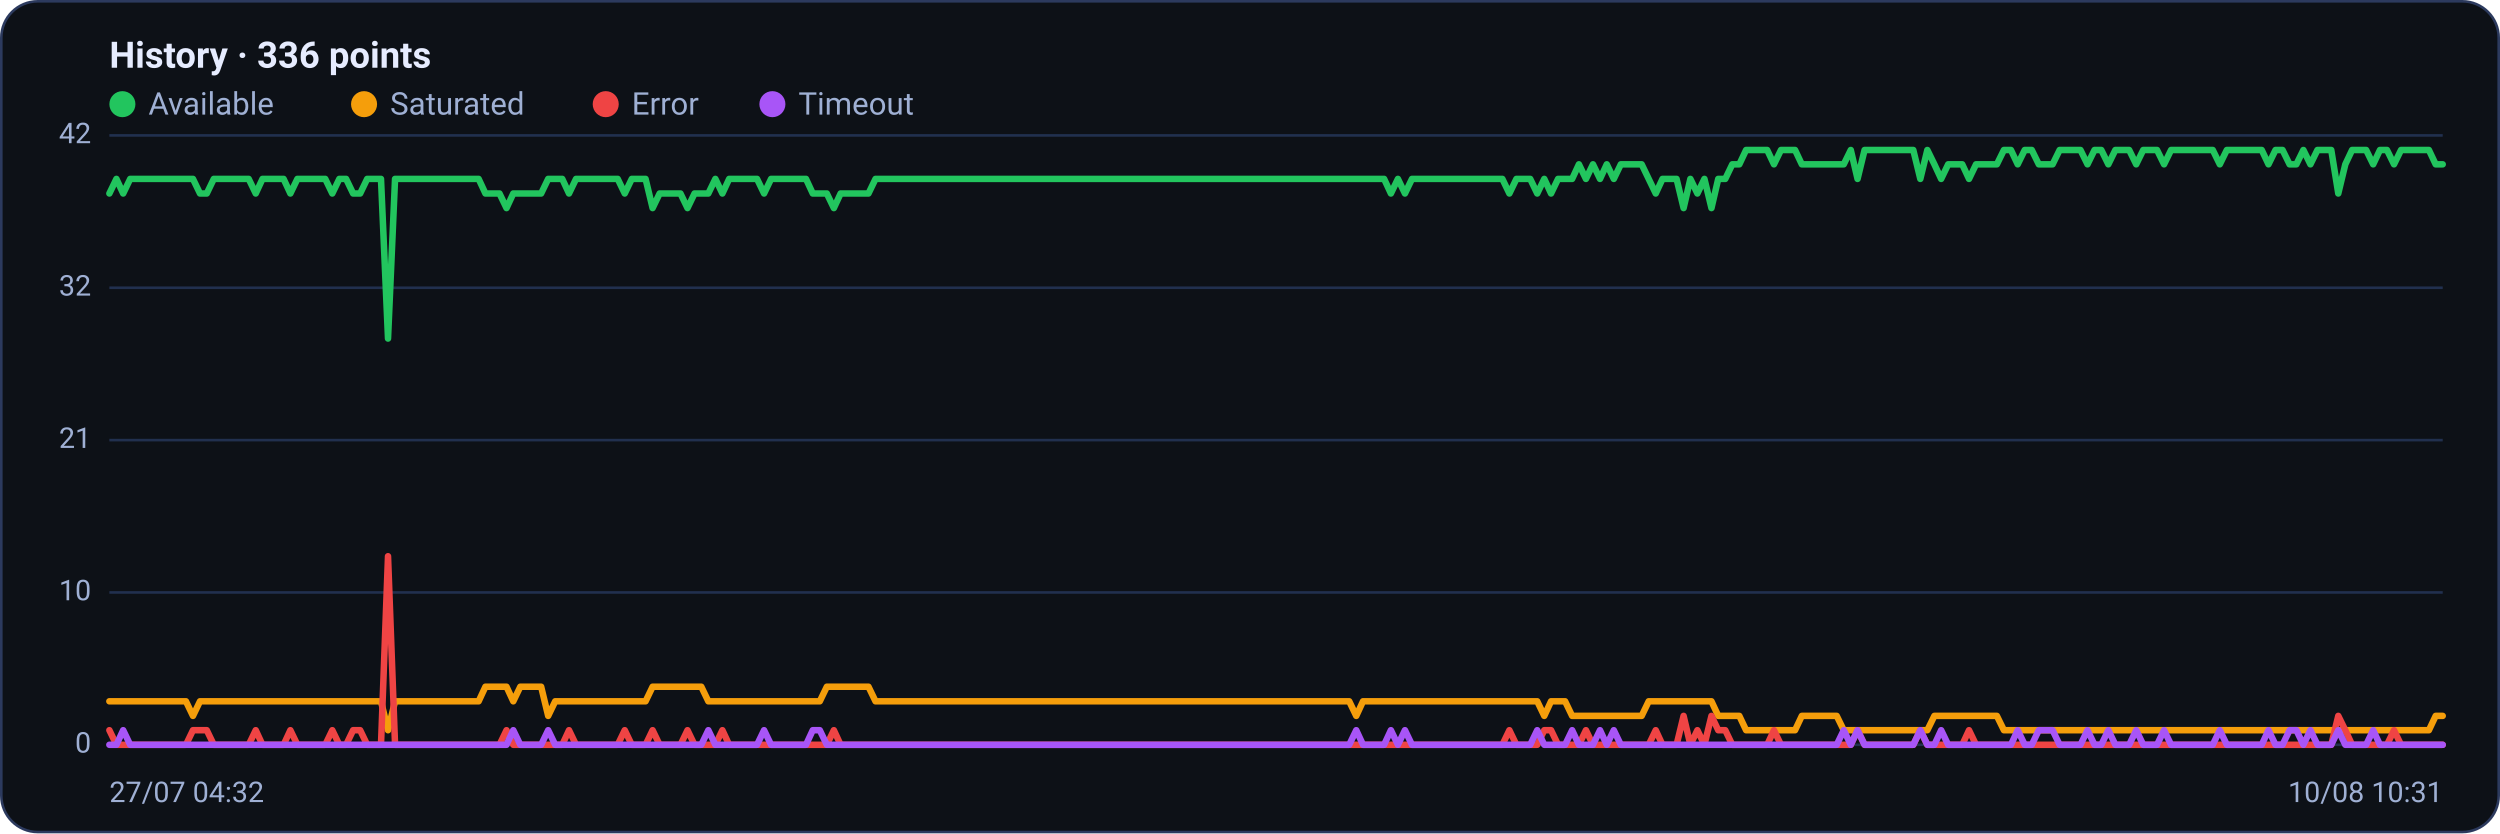
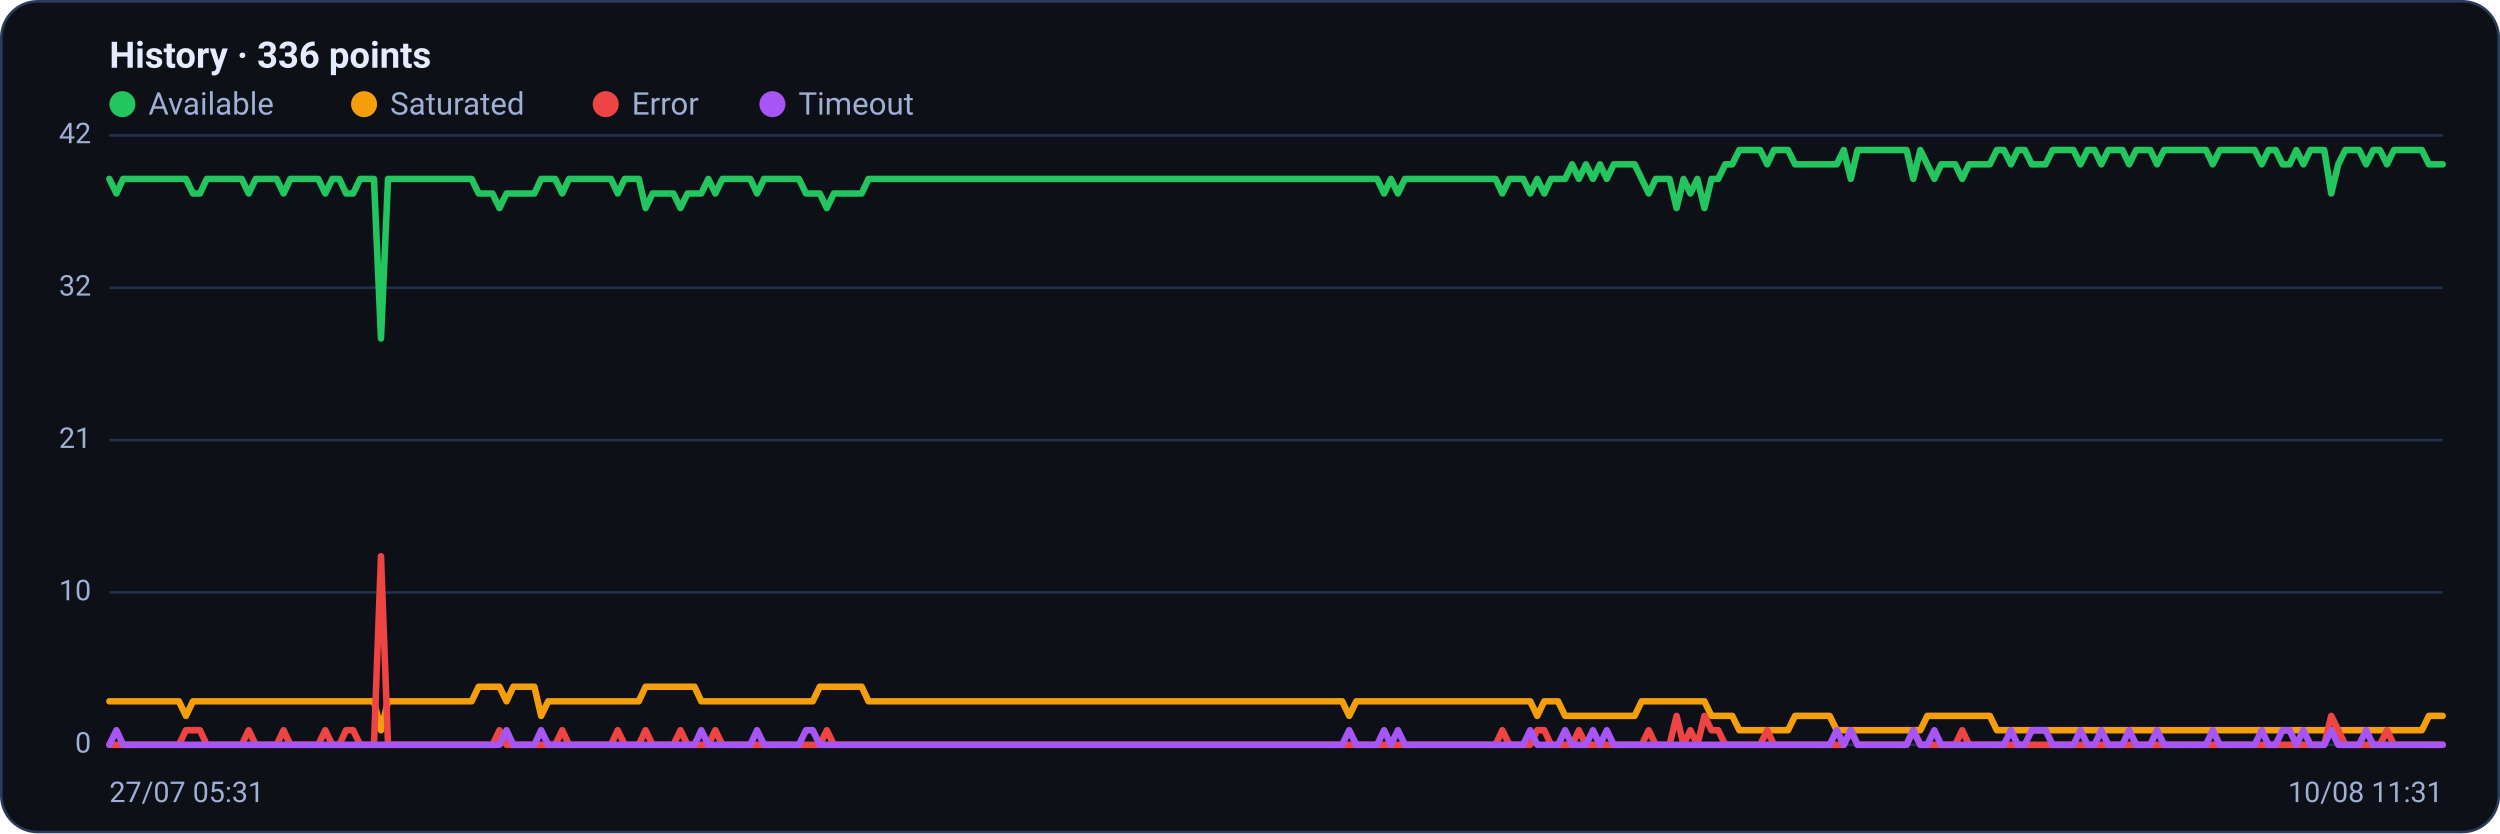
<svg xmlns="http://www.w3.org/2000/svg" viewBox="0 0 960 320" width="960" height="320" font-family="Segoe UI, system-ui, -apple-system, Roboto, Helvetica, Arial, sans-serif" role="img" aria-label="Availability history per region">
  <rect x="0.5" y="0.5" width="959" height="319" rx="14" fill="#0d1117" stroke="#2c3a5e" />
  <text x="42" y="26" font-size="14" font-weight="600" fill="#e6ecff">History · 336 points</text>
  <circle cx="47" cy="40" r="5" fill="#22c55e" />
  <text x="57" y="44" font-size="12" fill="#9fb0d4">Available</text>
  <circle cx="139.8" cy="40" r="5" fill="#f59e0b" />
  <text x="149.8" y="44" font-size="12" fill="#9fb0d4">Saturated</text>
  <circle cx="232.6" cy="40" r="5" fill="#ef4444" />
  <text x="242.6" y="44" font-size="12" fill="#9fb0d4">Error</text>
  <circle cx="296.6" cy="40" r="5" fill="#a855f7" />
  <text x="306.6" y="44" font-size="12" fill="#9fb0d4">Timeout</text>
  <line x1="42" y1="286.0" x2="938" y2="286.0" stroke="#21304f" stroke-width="1" />
  <text x="35" y="289.0" text-anchor="end" font-size="11" fill="#9fb0d4">0</text>
  <line x1="42" y1="227.5" x2="938" y2="227.5" stroke="#21304f" stroke-width="1" />
  <text x="35" y="230.5" text-anchor="end" font-size="11" fill="#9fb0d4">10</text>
  <line x1="42" y1="169.0" x2="938" y2="169.0" stroke="#21304f" stroke-width="1" />
  <text x="35" y="172.0" text-anchor="end" font-size="11" fill="#9fb0d4">21</text>
  <line x1="42" y1="110.5" x2="938" y2="110.5" stroke="#21304f" stroke-width="1" />
  <text x="35" y="113.5" text-anchor="end" font-size="11" fill="#9fb0d4">32</text>
  <line x1="42" y1="52.0" x2="938" y2="52.0" stroke="#21304f" stroke-width="1" />
  <text x="35" y="55.0" text-anchor="end" font-size="11" fill="#9fb0d4">42</text>
-   <polyline fill="none" stroke="#22c55e" stroke-width="2.5" stroke-linejoin="round" stroke-linecap="round" points="42.0,74.3 44.7,68.7 47.3,74.3 50.0,68.7 52.7,68.7 55.4,68.7 58.0,68.7 60.7,68.7 63.4,68.7 66.1,68.7 68.7,68.7 71.4,68.7 74.1,68.7 76.8,74.3 79.4,74.3 82.1,68.7 84.8,68.7 87.5,68.7 90.1,68.7 92.8,68.7 95.5,68.7 98.2,74.3 100.8,68.7 103.5,68.7 106.2,68.7 108.9,68.7 111.5,74.3 114.2,68.7 116.9,68.7 119.6,68.7 122.2,68.7 124.9,68.7 127.6,74.3 130.3,68.7 132.9,68.7 135.6,74.3 138.3,74.3 141.0,68.7 143.6,68.7 146.3,68.7 149.0,130.0 151.7,68.7 154.3,68.7 157.0,68.7 159.7,68.7 162.4,68.7 165.0,68.7 167.7,68.7 170.4,68.7 173.1,68.7 175.7,68.7 178.4,68.7 181.1,68.7 183.8,68.7 186.4,74.3 189.1,74.3 191.8,74.3 194.5,79.9 197.1,74.3 199.8,74.3 202.5,74.3 205.2,74.3 207.8,74.3 210.5,68.7 213.2,68.7 215.9,68.7 218.5,74.3 221.2,68.7 223.9,68.7 226.5,68.7 229.2,68.7 231.9,68.7 234.6,68.7 237.2,68.7 239.9,74.3 242.6,68.7 245.3,68.7 247.9,68.7 250.6,79.9 253.3,74.3 256.0,74.3 258.6,74.3 261.3,74.3 264.0,79.9 266.7,74.3 269.3,74.3 272.0,74.3 274.7,68.7 277.4,74.3 280.0,68.7 282.7,68.7 285.4,68.7 288.1,68.7 290.7,68.7 293.4,74.3 296.1,68.7 298.8,68.7 301.4,68.7 304.1,68.7 306.8,68.7 309.5,68.7 312.1,74.3 314.8,74.3 317.5,74.3 320.2,79.9 322.8,74.3 325.5,74.3 328.2,74.3 330.9,74.3 333.5,74.3 336.2,68.7 338.9,68.7 341.6,68.7 344.2,68.7 346.9,68.7 349.6,68.7 352.3,68.7 354.9,68.7 357.6,68.7 360.3,68.7 363.0,68.7 365.6,68.7 368.3,68.7 371.0,68.7 373.7,68.7 376.3,68.7 379.0,68.7 381.7,68.7 384.4,68.7 387.0,68.7 389.7,68.7 392.4,68.7 395.1,68.7 397.7,68.7 400.4,68.7 403.1,68.7 405.7,68.7 408.4,68.7 411.1,68.7 413.8,68.7 416.4,68.7 419.1,68.7 421.8,68.7 424.5,68.7 427.1,68.7 429.8,68.7 432.5,68.7 435.2,68.7 437.8,68.7 440.5,68.7 443.2,68.7 445.9,68.7 448.5,68.7 451.2,68.7 453.9,68.7 456.6,68.7 459.2,68.7 461.9,68.7 464.6,68.7 467.3,68.7 469.9,68.7 472.6,68.7 475.3,68.7 478.0,68.7 480.6,68.7 483.3,68.7 486.0,68.7 488.7,68.7 491.3,68.7 494.0,68.7 496.7,68.7 499.4,68.7 502.0,68.7 504.7,68.7 507.4,68.7 510.1,68.7 512.7,68.7 515.4,68.7 518.1,68.7 520.8,68.7 523.4,68.7 526.1,68.7 528.8,68.7 531.5,68.7 534.1,74.3 536.8,68.7 539.5,74.3 542.2,68.7 544.8,68.7 547.5,68.7 550.2,68.7 552.9,68.7 555.5,68.7 558.2,68.7 560.9,68.7 563.6,68.7 566.2,68.7 568.9,68.7 571.6,68.7 574.3,68.7 576.9,68.7 579.6,74.3 582.3,68.7 584.9,68.7 587.6,68.7 590.3,74.3 593.0,68.7 595.6,74.3 598.3,68.7 601.0,68.7 603.7,68.7 606.3,63.1 609.0,68.7 611.7,63.1 614.4,68.7 617.0,63.1 619.7,68.7 622.4,63.1 625.1,63.1 627.7,63.1 630.4,63.1 633.1,68.7 635.8,74.3 638.4,68.7 641.1,68.7 643.8,68.7 646.5,79.9 649.1,68.7 651.8,74.3 654.5,68.7 657.2,79.9 659.8,68.7 662.5,68.7 665.2,63.1 667.9,63.1 670.5,57.6 673.2,57.6 675.9,57.6 678.6,57.6 681.2,63.1 683.9,57.6 686.6,57.6 689.3,57.6 691.9,63.1 694.6,63.1 697.3,63.1 700.0,63.1 702.6,63.1 705.3,63.1 708.0,63.1 710.7,57.6 713.3,68.7 716.0,57.6 718.7,57.6 721.4,57.6 724.0,57.6 726.7,57.6 729.4,57.6 732.1,57.6 734.7,57.6 737.4,68.7 740.1,57.6 742.8,63.1 745.4,68.7 748.1,63.1 750.8,63.1 753.5,63.1 756.1,68.7 758.8,63.1 761.5,63.1 764.1,63.1 766.8,63.1 769.5,57.6 772.2,57.6 774.8,63.1 777.5,57.6 780.2,57.6 782.9,63.1 785.5,63.1 788.2,63.1 790.9,57.6 793.6,57.6 796.2,57.6 798.9,57.6 801.6,63.1 804.3,57.6 806.9,57.6 809.6,63.1 812.3,57.6 815.0,57.6 817.6,57.6 820.3,63.1 823.0,57.6 825.7,57.6 828.3,57.6 831.0,63.1 833.7,57.6 836.4,57.6 839.0,57.6 841.7,57.6 844.4,57.6 847.1,57.6 849.7,57.6 852.4,63.1 855.1,57.6 857.8,57.6 860.4,57.6 863.1,57.6 865.8,57.6 868.5,57.6 871.1,63.1 873.8,57.6 876.5,57.6 879.2,63.1 881.8,63.1 884.5,57.6 887.2,63.1 889.9,57.6 892.5,57.6 895.2,57.6 897.9,74.3 900.6,63.1 903.2,57.6 905.9,57.6 908.6,57.6 911.3,63.1 913.9,57.6 916.6,57.6 919.3,63.1 922.0,57.6 924.6,57.6 927.3,57.6 930.0,57.6 932.7,57.6 935.3,63.1 938.0,63.1" />
-   <polyline fill="none" stroke="#f59e0b" stroke-width="2.5" stroke-linejoin="round" stroke-linecap="round" points="42.0,269.3 44.7,269.3 47.3,269.3 50.0,269.3 52.7,269.3 55.4,269.3 58.0,269.3 60.7,269.3 63.4,269.3 66.1,269.3 68.7,269.3 71.4,269.3 74.1,274.9 76.8,269.3 79.4,269.3 82.1,269.3 84.8,269.3 87.5,269.3 90.1,269.3 92.8,269.3 95.5,269.3 98.2,269.3 100.8,269.3 103.5,269.3 106.2,269.3 108.9,269.3 111.5,269.3 114.2,269.3 116.9,269.3 119.6,269.3 122.2,269.3 124.9,269.3 127.6,269.3 130.3,269.3 132.9,269.3 135.6,269.3 138.3,269.3 141.0,269.3 143.6,269.3 146.3,269.3 149.0,280.4 151.7,269.3 154.3,269.3 157.0,269.3 159.7,269.3 162.4,269.3 165.0,269.3 167.7,269.3 170.4,269.3 173.1,269.3 175.7,269.3 178.4,269.3 181.1,269.3 183.8,269.3 186.4,263.7 189.1,263.7 191.8,263.7 194.5,263.7 197.1,269.3 199.8,263.7 202.5,263.7 205.2,263.7 207.8,263.7 210.5,274.9 213.2,269.3 215.9,269.3 218.5,269.3 221.2,269.3 223.9,269.3 226.5,269.3 229.2,269.3 231.9,269.3 234.6,269.3 237.2,269.3 239.9,269.3 242.6,269.3 245.3,269.3 247.9,269.3 250.6,263.7 253.3,263.7 256.0,263.7 258.6,263.7 261.3,263.7 264.0,263.7 266.7,263.7 269.3,263.7 272.0,269.3 274.7,269.3 277.4,269.3 280.0,269.3 282.7,269.3 285.4,269.3 288.1,269.3 290.7,269.3 293.4,269.3 296.1,269.3 298.8,269.3 301.4,269.3 304.1,269.3 306.8,269.3 309.5,269.3 312.1,269.3 314.8,269.3 317.5,263.7 320.2,263.7 322.8,263.7 325.5,263.7 328.2,263.7 330.9,263.7 333.5,263.7 336.2,269.3 338.9,269.3 341.6,269.3 344.2,269.3 346.9,269.3 349.6,269.3 352.3,269.3 354.9,269.3 357.6,269.3 360.3,269.3 363.0,269.3 365.6,269.3 368.3,269.3 371.0,269.3 373.7,269.3 376.3,269.3 379.0,269.3 381.7,269.3 384.4,269.3 387.0,269.3 389.7,269.3 392.4,269.3 395.1,269.3 397.7,269.3 400.4,269.3 403.1,269.3 405.7,269.3 408.4,269.3 411.1,269.3 413.8,269.3 416.4,269.3 419.1,269.3 421.8,269.3 424.5,269.3 427.1,269.3 429.8,269.3 432.5,269.3 435.2,269.3 437.8,269.3 440.5,269.3 443.2,269.3 445.9,269.3 448.5,269.3 451.2,269.3 453.9,269.3 456.6,269.3 459.2,269.3 461.9,269.3 464.6,269.3 467.3,269.3 469.9,269.3 472.6,269.3 475.3,269.3 478.0,269.3 480.6,269.3 483.3,269.3 486.0,269.3 488.7,269.3 491.3,269.3 494.0,269.3 496.7,269.3 499.4,269.3 502.0,269.3 504.7,269.3 507.4,269.3 510.1,269.3 512.7,269.3 515.4,269.3 518.1,269.3 520.8,274.9 523.4,269.3 526.1,269.3 528.8,269.3 531.5,269.3 534.1,269.3 536.8,269.3 539.5,269.3 542.2,269.3 544.8,269.3 547.5,269.3 550.2,269.3 552.9,269.3 555.5,269.3 558.2,269.3 560.9,269.3 563.6,269.3 566.2,269.3 568.9,269.3 571.6,269.3 574.3,269.3 576.9,269.3 579.6,269.3 582.3,269.3 584.9,269.3 587.6,269.3 590.3,269.3 593.0,274.9 595.6,269.3 598.3,269.3 601.0,269.3 603.7,274.9 606.3,274.9 609.0,274.9 611.7,274.9 614.4,274.9 617.0,274.9 619.7,274.9 622.4,274.9 625.1,274.9 627.7,274.9 630.4,274.9 633.1,269.3 635.8,269.3 638.4,269.3 641.1,269.3 643.8,269.3 646.5,269.3 649.1,269.3 651.8,269.3 654.5,269.3 657.2,269.3 659.8,274.9 662.5,274.9 665.2,274.9 667.9,274.9 670.5,280.4 673.2,280.4 675.9,280.4 678.6,280.4 681.2,280.4 683.9,280.4 686.6,280.4 689.3,280.4 691.9,274.9 694.6,274.9 697.3,274.9 700.0,274.9 702.6,274.9 705.3,274.9 708.0,280.4 710.7,280.4 713.3,280.4 716.0,280.4 718.7,280.4 721.4,280.4 724.0,280.4 726.7,280.4 729.4,280.4 732.1,280.4 734.7,280.4 737.4,280.4 740.1,280.4 742.8,274.9 745.4,274.9 748.1,274.9 750.8,274.9 753.5,274.9 756.1,274.9 758.8,274.9 761.5,274.9 764.1,274.9 766.8,274.9 769.5,280.4 772.2,280.4 774.8,280.4 777.5,280.4 780.2,280.4 782.9,280.4 785.5,280.4 788.2,280.4 790.9,280.4 793.6,280.4 796.2,280.4 798.9,280.4 801.6,280.4 804.3,280.4 806.9,280.4 809.6,280.4 812.3,280.4 815.0,280.4 817.6,280.4 820.3,280.4 823.0,280.4 825.7,280.4 828.3,280.4 831.0,280.4 833.7,280.4 836.4,280.4 839.0,280.4 841.7,280.4 844.4,280.4 847.1,280.4 849.7,280.4 852.4,280.4 855.1,280.4 857.8,280.4 860.4,280.4 863.1,280.4 865.8,280.4 868.5,280.4 871.1,280.4 873.8,280.4 876.5,280.4 879.2,280.4 881.8,280.4 884.5,280.4 887.2,280.4 889.9,280.4 892.5,280.4 895.2,280.4 897.9,280.4 900.6,280.4 903.2,280.4 905.9,280.4 908.6,280.4 911.3,280.4 913.9,280.4 916.6,280.4 919.3,280.4 922.0,280.4 924.6,280.4 927.3,280.4 930.0,280.4 932.7,280.4 935.3,274.9 938.0,274.9" />
-   <polyline fill="none" stroke="#ef4444" stroke-width="2.5" stroke-linejoin="round" stroke-linecap="round" points="42.0,280.4 44.7,286.0 47.3,286.0 50.0,286.0 52.7,286.0 55.4,286.0 58.0,286.0 60.7,286.0 63.4,286.0 66.1,286.0 68.7,286.0 71.4,286.0 74.1,280.4 76.8,280.4 79.4,280.4 82.1,286.0 84.8,286.0 87.5,286.0 90.1,286.0 92.8,286.0 95.5,286.0 98.2,280.4 100.8,286.0 103.5,286.0 106.2,286.0 108.9,286.0 111.5,280.4 114.2,286.0 116.9,286.0 119.6,286.0 122.2,286.0 124.9,286.0 127.6,280.4 130.3,286.0 132.9,286.0 135.6,280.4 138.3,280.4 141.0,286.0 143.6,286.0 146.3,286.0 149.0,213.6 151.7,286.0 154.3,286.0 157.0,286.0 159.7,286.0 162.4,286.0 165.0,286.0 167.7,286.0 170.4,286.0 173.1,286.0 175.7,286.0 178.4,286.0 181.1,286.0 183.8,286.0 186.4,286.0 189.1,286.0 191.8,286.0 194.5,280.4 197.1,286.0 199.8,286.0 202.5,286.0 205.2,286.0 207.8,286.0 210.5,286.0 213.2,286.0 215.9,286.0 218.5,280.4 221.2,286.0 223.9,286.0 226.5,286.0 229.2,286.0 231.9,286.0 234.6,286.0 237.2,286.0 239.9,280.4 242.6,286.0 245.3,286.0 247.9,286.0 250.6,280.4 253.3,286.0 256.0,286.0 258.6,286.0 261.3,286.0 264.0,280.4 266.7,286.0 269.3,286.0 272.0,286.0 274.7,286.0 277.4,280.4 280.0,286.0 282.7,286.0 285.4,286.0 288.1,286.0 290.7,286.0 293.4,286.0 296.1,286.0 298.8,286.0 301.4,286.0 304.1,286.0 306.8,286.0 309.5,286.0 312.1,286.0 314.8,286.0 317.5,286.0 320.2,280.4 322.8,286.0 325.5,286.0 328.2,286.0 330.9,286.0 333.5,286.0 336.2,286.0 338.9,286.0 341.6,286.0 344.2,286.0 346.9,286.0 349.6,286.0 352.3,286.0 354.9,286.0 357.6,286.0 360.3,286.0 363.0,286.0 365.6,286.0 368.3,286.0 371.0,286.0 373.7,286.0 376.3,286.0 379.0,286.0 381.7,286.0 384.4,286.0 387.0,286.0 389.7,286.0 392.4,286.0 395.1,286.0 397.7,286.0 400.4,286.0 403.1,286.0 405.7,286.0 408.4,286.0 411.1,286.0 413.8,286.0 416.4,286.0 419.1,286.0 421.8,286.0 424.5,286.0 427.1,286.0 429.8,286.0 432.5,286.0 435.2,286.0 437.8,286.0 440.5,286.0 443.2,286.0 445.9,286.0 448.5,286.0 451.2,286.0 453.9,286.0 456.6,286.0 459.2,286.0 461.9,286.0 464.6,286.0 467.3,286.0 469.9,286.0 472.6,286.0 475.3,286.0 478.0,286.0 480.6,286.0 483.3,286.0 486.0,286.0 488.7,286.0 491.3,286.0 494.0,286.0 496.7,286.0 499.4,286.0 502.0,286.0 504.7,286.0 507.4,286.0 510.1,286.0 512.7,286.0 515.4,286.0 518.1,286.0 520.8,286.0 523.4,286.0 526.1,286.0 528.8,286.0 531.5,286.0 534.1,286.0 536.8,286.0 539.5,286.0 542.2,286.0 544.8,286.0 547.5,286.0 550.2,286.0 552.9,286.0 555.5,286.0 558.2,286.0 560.9,286.0 563.6,286.0 566.2,286.0 568.9,286.0 571.6,286.0 574.3,286.0 576.9,286.0 579.6,280.4 582.3,286.0 584.9,286.0 587.6,286.0 590.3,286.0 593.0,280.4 595.6,280.4 598.3,286.0 601.0,286.0 603.7,286.0 606.3,286.0 609.0,280.4 611.7,286.0 614.4,286.0 617.0,286.0 619.7,286.0 622.4,286.0 625.1,286.0 627.7,286.0 630.4,286.0 633.1,286.0 635.8,280.4 638.4,286.0 641.1,286.0 643.8,286.0 646.5,274.9 649.1,286.0 651.8,280.4 654.5,286.0 657.2,274.9 659.8,280.4 662.5,280.4 665.2,286.0 667.9,286.0 670.5,286.0 673.2,286.0 675.9,286.0 678.6,286.0 681.2,280.4 683.9,286.0 686.6,286.0 689.3,286.0 691.9,286.0 694.6,286.0 697.3,286.0 700.0,286.0 702.6,286.0 705.3,286.0 708.0,286.0 710.7,286.0 713.3,280.4 716.0,286.0 718.7,286.0 721.4,286.0 724.0,286.0 726.7,286.0 729.4,286.0 732.1,286.0 734.7,286.0 737.4,280.4 740.1,286.0 742.8,286.0 745.4,286.0 748.1,286.0 750.8,286.0 753.5,286.0 756.1,280.4 758.8,286.0 761.5,286.0 764.1,286.0 766.8,286.0 769.5,286.0 772.2,286.0 774.8,286.0 777.5,286.0 780.2,286.0 782.9,286.0 785.5,286.0 788.2,286.0 790.9,286.0 793.6,286.0 796.2,286.0 798.9,286.0 801.6,286.0 804.3,286.0 806.9,286.0 809.6,286.0 812.3,286.0 815.0,286.0 817.6,286.0 820.3,286.0 823.0,286.0 825.7,286.0 828.3,286.0 831.0,286.0 833.7,286.0 836.4,286.0 839.0,286.0 841.7,286.0 844.4,286.0 847.1,286.0 849.7,286.0 852.4,286.0 855.1,286.0 857.8,286.0 860.4,286.0 863.1,286.0 865.8,286.0 868.5,286.0 871.1,286.0 873.8,286.0 876.5,286.0 879.2,286.0 881.8,286.0 884.5,286.0 887.2,286.0 889.9,286.0 892.5,286.0 895.2,286.0 897.9,274.9 900.6,280.4 903.2,286.0 905.9,286.0 908.6,286.0 911.3,286.0 913.9,286.0 916.6,286.0 919.3,280.4 922.0,286.0 924.6,286.0 927.3,286.0 930.0,286.0 932.7,286.0 935.3,286.0 938.0,286.0" />
-   <polyline fill="none" stroke="#a855f7" stroke-width="2.5" stroke-linejoin="round" stroke-linecap="round" points="42.0,286.0 44.7,286.0 47.3,280.4 50.0,286.0 52.7,286.0 55.4,286.0 58.0,286.0 60.7,286.0 63.4,286.0 66.1,286.0 68.7,286.0 71.4,286.0 74.1,286.0 76.8,286.0 79.4,286.0 82.1,286.0 84.8,286.0 87.5,286.0 90.1,286.0 92.8,286.0 95.5,286.0 98.2,286.0 100.8,286.0 103.5,286.0 106.2,286.0 108.9,286.0 111.5,286.0 114.2,286.0 116.9,286.0 119.6,286.0 122.2,286.0 124.9,286.0 127.6,286.0 130.3,286.0 132.9,286.0 135.6,286.0 138.3,286.0 141.0,286.0 143.6,286.0 146.3,286.0 149.0,286.0 151.7,286.0 154.3,286.0 157.0,286.0 159.7,286.0 162.4,286.0 165.0,286.0 167.7,286.0 170.4,286.0 173.1,286.0 175.7,286.0 178.4,286.0 181.1,286.0 183.8,286.0 186.4,286.0 189.1,286.0 191.8,286.0 194.5,286.0 197.1,280.4 199.8,286.0 202.5,286.0 205.2,286.0 207.8,286.0 210.5,280.4 213.2,286.0 215.9,286.0 218.5,286.0 221.2,286.0 223.9,286.0 226.5,286.0 229.2,286.0 231.9,286.0 234.6,286.0 237.2,286.0 239.9,286.0 242.6,286.0 245.3,286.0 247.9,286.0 250.6,286.0 253.3,286.0 256.0,286.0 258.6,286.0 261.3,286.0 264.0,286.0 266.7,286.0 269.3,286.0 272.0,280.4 274.7,286.0 277.4,286.0 280.0,286.0 282.7,286.0 285.4,286.0 288.1,286.0 290.7,286.0 293.4,280.4 296.1,286.0 298.8,286.0 301.4,286.0 304.1,286.0 306.8,286.0 309.5,286.0 312.1,280.4 314.8,280.4 317.5,286.0 320.2,286.0 322.8,286.0 325.5,286.0 328.2,286.0 330.9,286.0 333.5,286.0 336.2,286.0 338.9,286.0 341.6,286.0 344.2,286.0 346.9,286.0 349.6,286.0 352.3,286.0 354.9,286.0 357.6,286.0 360.3,286.0 363.0,286.0 365.6,286.0 368.3,286.0 371.0,286.0 373.7,286.0 376.3,286.0 379.0,286.0 381.7,286.0 384.4,286.0 387.0,286.0 389.7,286.0 392.4,286.0 395.1,286.0 397.7,286.0 400.4,286.0 403.1,286.0 405.7,286.0 408.4,286.0 411.1,286.0 413.8,286.0 416.4,286.0 419.1,286.0 421.8,286.0 424.5,286.0 427.1,286.0 429.8,286.0 432.5,286.0 435.2,286.0 437.8,286.0 440.5,286.0 443.2,286.0 445.9,286.0 448.5,286.0 451.2,286.0 453.9,286.0 456.6,286.0 459.2,286.0 461.9,286.0 464.6,286.0 467.3,286.0 469.9,286.0 472.6,286.0 475.3,286.0 478.0,286.0 480.6,286.0 483.3,286.0 486.0,286.0 488.7,286.0 491.3,286.0 494.0,286.0 496.7,286.0 499.4,286.0 502.0,286.0 504.7,286.0 507.4,286.0 510.1,286.0 512.7,286.0 515.4,286.0 518.1,286.0 520.8,280.4 523.4,286.0 526.1,286.0 528.8,286.0 531.5,286.0 534.1,280.4 536.8,286.0 539.5,280.4 542.2,286.0 544.8,286.0 547.5,286.0 550.2,286.0 552.9,286.0 555.5,286.0 558.2,286.0 560.9,286.0 563.6,286.0 566.2,286.0 568.9,286.0 571.6,286.0 574.3,286.0 576.9,286.0 579.6,286.0 582.3,286.0 584.9,286.0 587.6,286.0 590.3,280.4 593.0,286.0 595.6,286.0 598.3,286.0 601.0,286.0 603.7,280.4 606.3,286.0 609.0,286.0 611.7,286.0 614.4,280.4 617.0,286.0 619.7,280.4 622.4,286.0 625.1,286.0 627.7,286.0 630.4,286.0 633.1,286.0 635.8,286.0 638.4,286.0 641.1,286.0 643.8,286.0 646.5,286.0 649.1,286.0 651.8,286.0 654.5,286.0 657.2,286.0 659.8,286.0 662.5,286.0 665.2,286.0 667.9,286.0 670.5,286.0 673.2,286.0 675.9,286.0 678.6,286.0 681.2,286.0 683.9,286.0 686.6,286.0 689.3,286.0 691.9,286.0 694.6,286.0 697.3,286.0 700.0,286.0 702.6,286.0 705.3,286.0 708.0,280.4 710.7,286.0 713.3,280.4 716.0,286.0 718.7,286.0 721.4,286.0 724.0,286.0 726.7,286.0 729.4,286.0 732.1,286.0 734.7,286.0 737.4,280.4 740.1,286.0 742.8,286.0 745.4,280.4 748.1,286.0 750.8,286.0 753.5,286.0 756.1,286.0 758.8,286.0 761.5,286.0 764.1,286.0 766.8,286.0 769.5,286.0 772.2,286.0 774.8,280.4 777.5,286.0 780.2,286.0 782.9,280.4 785.5,280.4 788.2,280.4 790.9,286.0 793.6,286.0 796.2,286.0 798.9,286.0 801.6,280.4 804.3,286.0 806.9,286.0 809.6,280.4 812.3,286.0 815.0,286.0 817.6,286.0 820.3,280.4 823.0,286.0 825.7,286.0 828.3,286.0 831.0,280.4 833.7,286.0 836.4,286.0 839.0,286.0 841.7,286.0 844.4,286.0 847.1,286.0 849.7,286.0 852.4,280.4 855.1,286.0 857.8,286.0 860.4,286.0 863.1,286.0 865.8,286.0 868.5,286.0 871.1,280.4 873.8,286.0 876.5,286.0 879.2,280.4 881.8,280.4 884.5,286.0 887.2,280.4 889.9,286.0 892.5,286.0 895.2,286.0 897.9,280.4 900.6,286.0 903.2,286.0 905.9,286.0 908.6,286.0 911.3,280.4 913.9,286.0 916.6,286.0 919.3,286.0 922.0,286.0 924.6,286.0 927.3,286.0 930.0,286.0 932.7,286.0 935.3,286.0 938.0,286.0" />
-   <text x="42" y="308" font-size="11" fill="#9fb0d4">27/07 04:32</text>
-   <text x="938" y="308" text-anchor="end" font-size="11" fill="#9fb0d4">10/08 10:31</text>
+   <polyline fill="none" stroke="#22c55e" stroke-width="2.5" stroke-linejoin="round" stroke-linecap="round" points="42.0,68.7 44.7,74.3 47.3,68.7 50.0,68.7 52.7,68.7 55.4,68.7 58.0,68.7 60.7,68.7 63.4,68.7 66.1,68.7 68.7,68.7 71.4,68.7 74.1,74.3 76.8,74.3 79.4,68.7 82.1,68.7 84.8,68.7 87.5,68.7 90.1,68.7 92.8,68.7 95.5,74.3 98.2,68.7 100.8,68.7 103.5,68.7 106.2,68.7 108.9,74.3 111.5,68.7 114.2,68.7 116.9,68.7 119.6,68.7 122.2,68.7 124.9,74.3 127.6,68.7 130.3,68.7 132.9,74.3 135.6,74.3 138.3,68.7 141.0,68.7 143.6,68.7 146.3,130.0 149.0,68.7 151.7,68.7 154.3,68.7 157.0,68.7 159.7,68.7 162.4,68.7 165.0,68.7 167.7,68.7 170.4,68.7 173.1,68.7 175.7,68.7 178.4,68.7 181.1,68.7 183.8,74.3 186.4,74.3 189.1,74.3 191.8,79.9 194.5,74.3 197.1,74.3 199.8,74.3 202.5,74.3 205.2,74.3 207.8,68.7 210.5,68.7 213.2,68.7 215.9,74.3 218.5,68.7 221.2,68.7 223.9,68.7 226.5,68.7 229.2,68.7 231.9,68.7 234.6,68.7 237.2,74.3 239.9,68.7 242.6,68.7 245.3,68.7 247.9,79.9 250.6,74.3 253.3,74.3 256.0,74.3 258.6,74.3 261.3,79.9 264.0,74.3 266.7,74.3 269.3,74.3 272.0,68.7 274.7,74.3 277.4,68.7 280.0,68.7 282.7,68.7 285.4,68.7 288.1,68.7 290.7,74.3 293.4,68.7 296.1,68.7 298.8,68.7 301.4,68.7 304.1,68.7 306.8,68.7 309.5,74.3 312.1,74.3 314.8,74.3 317.5,79.9 320.2,74.3 322.8,74.3 325.5,74.3 328.2,74.3 330.9,74.3 333.5,68.7 336.2,68.7 338.9,68.7 341.6,68.7 344.2,68.7 346.9,68.7 349.6,68.7 352.3,68.7 354.9,68.7 357.6,68.7 360.3,68.7 363.0,68.7 365.6,68.7 368.3,68.7 371.0,68.7 373.7,68.7 376.3,68.7 379.0,68.7 381.7,68.7 384.4,68.7 387.0,68.7 389.7,68.7 392.4,68.7 395.1,68.7 397.7,68.7 400.4,68.7 403.1,68.7 405.7,68.7 408.4,68.7 411.1,68.7 413.8,68.7 416.4,68.7 419.1,68.7 421.8,68.7 424.5,68.7 427.1,68.7 429.8,68.7 432.5,68.7 435.2,68.7 437.8,68.7 440.5,68.7 443.2,68.7 445.9,68.7 448.5,68.7 451.2,68.7 453.9,68.7 456.6,68.7 459.2,68.7 461.9,68.7 464.6,68.7 467.3,68.7 469.9,68.7 472.6,68.7 475.3,68.7 478.0,68.7 480.6,68.7 483.3,68.7 486.0,68.7 488.7,68.7 491.3,68.7 494.0,68.7 496.7,68.7 499.4,68.7 502.0,68.7 504.7,68.7 507.4,68.7 510.1,68.7 512.7,68.7 515.4,68.7 518.1,68.7 520.8,68.7 523.4,68.7 526.1,68.7 528.8,68.7 531.5,74.3 534.1,68.7 536.8,74.3 539.5,68.7 542.2,68.7 544.8,68.7 547.5,68.7 550.2,68.7 552.9,68.7 555.5,68.7 558.2,68.7 560.9,68.7 563.6,68.7 566.2,68.7 568.9,68.7 571.6,68.7 574.3,68.7 576.9,74.3 579.6,68.7 582.3,68.7 584.9,68.7 587.6,74.3 590.3,68.7 593.0,74.3 595.6,68.7 598.3,68.7 601.0,68.7 603.7,63.1 606.3,68.7 609.0,63.1 611.7,68.7 614.4,63.1 617.0,68.7 619.7,63.1 622.4,63.1 625.1,63.1 627.7,63.1 630.4,68.7 633.1,74.3 635.8,68.7 638.4,68.7 641.1,68.7 643.8,79.9 646.5,68.7 649.1,74.3 651.8,68.7 654.5,79.9 657.2,68.7 659.8,68.7 662.5,63.1 665.2,63.1 667.9,57.6 670.5,57.6 673.2,57.6 675.9,57.6 678.6,63.1 681.2,57.6 683.9,57.6 686.6,57.6 689.3,63.1 691.9,63.1 694.6,63.1 697.3,63.1 700.0,63.1 702.6,63.1 705.3,63.1 708.0,57.6 710.7,68.7 713.3,57.6 716.0,57.6 718.7,57.6 721.4,57.6 724.0,57.6 726.7,57.6 729.4,57.6 732.1,57.6 734.7,68.7 737.4,57.6 740.1,63.1 742.8,68.7 745.4,63.1 748.1,63.1 750.8,63.1 753.5,68.7 756.1,63.1 758.8,63.1 761.5,63.1 764.1,63.1 766.8,57.6 769.5,57.6 772.2,63.1 774.8,57.6 777.5,57.6 780.2,63.1 782.9,63.1 785.5,63.1 788.2,57.6 790.9,57.6 793.6,57.6 796.2,57.6 798.9,63.1 801.6,57.6 804.3,57.6 806.9,63.1 809.6,57.6 812.3,57.6 815.0,57.6 817.6,63.1 820.3,57.6 823.0,57.6 825.7,57.6 828.3,63.1 831.0,57.6 833.7,57.6 836.4,57.6 839.0,57.6 841.7,57.6 844.4,57.6 847.1,57.6 849.7,63.1 852.4,57.6 855.1,57.6 857.8,57.6 860.4,57.6 863.1,57.6 865.8,57.6 868.5,63.1 871.1,57.6 873.8,57.6 876.5,63.1 879.2,63.1 881.8,57.6 884.5,63.1 887.2,57.6 889.9,57.6 892.5,57.6 895.2,74.3 897.9,63.1 900.6,57.6 903.2,57.6 905.9,57.6 908.6,63.1 911.3,57.6 913.9,57.6 916.6,63.1 919.3,57.6 922.0,57.6 924.6,57.6 927.3,57.6 930.0,57.6 932.7,63.1 935.3,63.1 938.0,63.1" />
+   <polyline fill="none" stroke="#f59e0b" stroke-width="2.5" stroke-linejoin="round" stroke-linecap="round" points="42.0,269.3 44.7,269.3 47.3,269.3 50.0,269.3 52.7,269.3 55.4,269.3 58.0,269.3 60.7,269.3 63.4,269.3 66.1,269.3 68.7,269.3 71.4,274.9 74.1,269.3 76.8,269.3 79.4,269.3 82.1,269.3 84.8,269.3 87.5,269.3 90.1,269.3 92.8,269.3 95.5,269.3 98.2,269.3 100.8,269.3 103.5,269.3 106.2,269.3 108.9,269.3 111.5,269.3 114.2,269.3 116.9,269.3 119.6,269.3 122.2,269.3 124.9,269.3 127.6,269.3 130.3,269.3 132.9,269.3 135.6,269.3 138.3,269.3 141.0,269.3 143.6,269.3 146.3,280.4 149.0,269.3 151.7,269.3 154.3,269.3 157.0,269.3 159.7,269.3 162.4,269.3 165.0,269.3 167.7,269.3 170.4,269.3 173.1,269.3 175.7,269.3 178.4,269.3 181.1,269.3 183.8,263.7 186.4,263.7 189.1,263.7 191.8,263.7 194.5,269.3 197.1,263.7 199.8,263.7 202.5,263.7 205.2,263.7 207.8,274.9 210.5,269.3 213.2,269.3 215.9,269.3 218.5,269.3 221.2,269.3 223.9,269.3 226.5,269.3 229.2,269.3 231.9,269.3 234.6,269.3 237.2,269.3 239.9,269.3 242.6,269.3 245.3,269.3 247.9,263.7 250.6,263.7 253.3,263.7 256.0,263.7 258.6,263.7 261.3,263.7 264.0,263.7 266.7,263.7 269.3,269.3 272.0,269.3 274.7,269.3 277.4,269.3 280.0,269.3 282.7,269.3 285.4,269.3 288.1,269.3 290.7,269.3 293.4,269.3 296.1,269.3 298.8,269.3 301.4,269.3 304.1,269.3 306.8,269.3 309.5,269.3 312.1,269.3 314.8,263.7 317.5,263.7 320.2,263.7 322.8,263.7 325.5,263.7 328.2,263.7 330.9,263.7 333.5,269.3 336.2,269.3 338.9,269.3 341.6,269.3 344.2,269.3 346.9,269.3 349.6,269.3 352.3,269.3 354.9,269.3 357.6,269.3 360.3,269.3 363.0,269.3 365.6,269.3 368.3,269.3 371.0,269.3 373.7,269.3 376.3,269.3 379.0,269.3 381.7,269.3 384.4,269.3 387.0,269.3 389.7,269.3 392.4,269.3 395.1,269.3 397.7,269.3 400.4,269.3 403.1,269.3 405.7,269.3 408.4,269.3 411.1,269.3 413.8,269.3 416.4,269.3 419.1,269.3 421.8,269.3 424.5,269.3 427.1,269.3 429.8,269.3 432.5,269.3 435.2,269.3 437.8,269.3 440.5,269.3 443.2,269.3 445.9,269.3 448.5,269.3 451.2,269.3 453.9,269.3 456.6,269.3 459.2,269.3 461.9,269.3 464.6,269.3 467.3,269.3 469.9,269.3 472.6,269.3 475.3,269.3 478.0,269.3 480.6,269.3 483.3,269.3 486.0,269.3 488.7,269.3 491.3,269.3 494.0,269.3 496.7,269.3 499.4,269.3 502.0,269.3 504.7,269.3 507.4,269.3 510.1,269.3 512.7,269.3 515.4,269.3 518.1,274.9 520.8,269.3 523.4,269.3 526.1,269.3 528.8,269.3 531.5,269.3 534.1,269.3 536.8,269.3 539.5,269.3 542.2,269.3 544.8,269.3 547.5,269.3 550.2,269.3 552.9,269.3 555.5,269.3 558.2,269.3 560.9,269.3 563.6,269.3 566.2,269.3 568.9,269.3 571.6,269.3 574.3,269.3 576.9,269.3 579.6,269.3 582.3,269.3 584.9,269.3 587.6,269.3 590.3,274.9 593.0,269.3 595.6,269.3 598.3,269.3 601.0,274.9 603.7,274.9 606.3,274.9 609.0,274.9 611.7,274.9 614.4,274.9 617.0,274.9 619.7,274.9 622.4,274.9 625.1,274.9 627.7,274.9 630.4,269.3 633.1,269.3 635.8,269.3 638.4,269.3 641.1,269.3 643.8,269.3 646.5,269.3 649.1,269.3 651.8,269.3 654.5,269.3 657.2,274.9 659.8,274.9 662.5,274.9 665.2,274.9 667.9,280.4 670.5,280.4 673.2,280.4 675.9,280.4 678.6,280.4 681.2,280.4 683.9,280.4 686.6,280.4 689.3,274.9 691.9,274.9 694.6,274.9 697.3,274.9 700.0,274.9 702.6,274.9 705.3,280.4 708.0,280.4 710.7,280.4 713.3,280.4 716.0,280.4 718.7,280.4 721.4,280.4 724.0,280.4 726.7,280.4 729.4,280.4 732.1,280.4 734.7,280.4 737.4,280.4 740.1,274.9 742.8,274.9 745.4,274.9 748.1,274.9 750.8,274.9 753.5,274.9 756.1,274.9 758.8,274.9 761.5,274.9 764.1,274.9 766.8,280.4 769.5,280.4 772.2,280.4 774.8,280.4 777.5,280.4 780.2,280.4 782.9,280.4 785.5,280.4 788.2,280.4 790.9,280.4 793.6,280.4 796.2,280.4 798.9,280.4 801.6,280.4 804.3,280.4 806.9,280.4 809.6,280.4 812.3,280.4 815.0,280.4 817.6,280.4 820.3,280.4 823.0,280.4 825.7,280.4 828.3,280.4 831.0,280.4 833.7,280.4 836.4,280.4 839.0,280.4 841.7,280.4 844.4,280.4 847.1,280.4 849.7,280.4 852.4,280.4 855.1,280.4 857.8,280.4 860.4,280.4 863.1,280.4 865.8,280.4 868.5,280.4 871.1,280.4 873.8,280.4 876.5,280.4 879.2,280.4 881.8,280.4 884.5,280.4 887.2,280.4 889.9,280.4 892.5,280.4 895.2,280.4 897.9,280.4 900.6,280.4 903.2,280.4 905.9,280.4 908.6,280.4 911.3,280.4 913.9,280.4 916.6,280.4 919.3,280.4 922.0,280.4 924.6,280.4 927.3,280.4 930.0,280.4 932.7,274.9 935.3,274.9 938.0,274.9" />
+   <polyline fill="none" stroke="#ef4444" stroke-width="2.5" stroke-linejoin="round" stroke-linecap="round" points="42.0,286.0 44.7,286.0 47.3,286.0 50.0,286.0 52.7,286.0 55.4,286.0 58.0,286.0 60.7,286.0 63.4,286.0 66.1,286.0 68.7,286.0 71.4,280.4 74.1,280.4 76.8,280.4 79.4,286.0 82.1,286.0 84.8,286.0 87.5,286.0 90.1,286.0 92.8,286.0 95.5,280.4 98.2,286.0 100.8,286.0 103.5,286.0 106.2,286.0 108.9,280.4 111.5,286.0 114.2,286.0 116.9,286.0 119.6,286.0 122.2,286.0 124.9,280.4 127.6,286.0 130.3,286.0 132.9,280.4 135.6,280.4 138.3,286.0 141.0,286.0 143.6,286.0 146.3,213.6 149.0,286.0 151.7,286.0 154.3,286.0 157.0,286.0 159.7,286.0 162.4,286.0 165.0,286.0 167.7,286.0 170.4,286.0 173.1,286.0 175.7,286.0 178.4,286.0 181.1,286.0 183.8,286.0 186.4,286.0 189.1,286.0 191.8,280.4 194.5,286.0 197.1,286.0 199.8,286.0 202.5,286.0 205.2,286.0 207.8,286.0 210.5,286.0 213.2,286.0 215.9,280.4 218.5,286.0 221.2,286.0 223.9,286.0 226.5,286.0 229.2,286.0 231.9,286.0 234.6,286.0 237.2,280.4 239.9,286.0 242.6,286.0 245.3,286.0 247.9,280.4 250.6,286.0 253.3,286.0 256.0,286.0 258.6,286.0 261.3,280.4 264.0,286.0 266.7,286.0 269.3,286.0 272.0,286.0 274.7,280.4 277.4,286.0 280.0,286.0 282.7,286.0 285.4,286.0 288.1,286.0 290.7,286.0 293.4,286.0 296.1,286.0 298.8,286.0 301.4,286.0 304.1,286.0 306.8,286.0 309.5,286.0 312.1,286.0 314.8,286.0 317.5,280.4 320.2,286.0 322.8,286.0 325.5,286.0 328.2,286.0 330.9,286.0 333.5,286.0 336.2,286.0 338.9,286.0 341.6,286.0 344.2,286.0 346.9,286.0 349.6,286.0 352.3,286.0 354.9,286.0 357.6,286.0 360.3,286.0 363.0,286.0 365.6,286.0 368.3,286.0 371.0,286.0 373.7,286.0 376.3,286.0 379.0,286.0 381.7,286.0 384.4,286.0 387.0,286.0 389.7,286.0 392.4,286.0 395.1,286.0 397.7,286.0 400.4,286.0 403.1,286.0 405.7,286.0 408.4,286.0 411.1,286.0 413.8,286.0 416.4,286.0 419.1,286.0 421.8,286.0 424.5,286.0 427.1,286.0 429.8,286.0 432.5,286.0 435.2,286.0 437.8,286.0 440.5,286.0 443.2,286.0 445.9,286.0 448.5,286.0 451.2,286.0 453.9,286.0 456.6,286.0 459.2,286.0 461.9,286.0 464.6,286.0 467.3,286.0 469.9,286.0 472.6,286.0 475.3,286.0 478.0,286.0 480.6,286.0 483.3,286.0 486.0,286.0 488.7,286.0 491.3,286.0 494.0,286.0 496.7,286.0 499.4,286.0 502.0,286.0 504.7,286.0 507.4,286.0 510.1,286.0 512.7,286.0 515.4,286.0 518.1,286.0 520.8,286.0 523.4,286.0 526.1,286.0 528.8,286.0 531.5,286.0 534.1,286.0 536.8,286.0 539.5,286.0 542.2,286.0 544.8,286.0 547.5,286.0 550.2,286.0 552.9,286.0 555.5,286.0 558.2,286.0 560.9,286.0 563.6,286.0 566.2,286.0 568.9,286.0 571.6,286.0 574.3,286.0 576.9,280.4 579.6,286.0 582.3,286.0 584.9,286.0 587.6,286.0 590.3,280.4 593.0,280.4 595.6,286.0 598.3,286.0 601.0,286.0 603.7,286.0 606.3,280.4 609.0,286.0 611.7,286.0 614.4,286.0 617.0,286.0 619.7,286.0 622.4,286.0 625.1,286.0 627.7,286.0 630.4,286.0 633.1,280.4 635.8,286.0 638.4,286.0 641.1,286.0 643.8,274.9 646.5,286.0 649.1,280.4 651.8,286.0 654.5,274.9 657.2,280.4 659.8,280.4 662.5,286.0 665.2,286.0 667.9,286.0 670.5,286.0 673.2,286.0 675.9,286.0 678.6,280.4 681.2,286.0 683.9,286.0 686.6,286.0 689.3,286.0 691.9,286.0 694.6,286.0 697.3,286.0 700.0,286.0 702.6,286.0 705.3,286.0 708.0,286.0 710.7,280.4 713.3,286.0 716.0,286.0 718.7,286.0 721.4,286.0 724.0,286.0 726.7,286.0 729.4,286.0 732.1,286.0 734.7,280.4 737.4,286.0 740.1,286.0 742.8,286.0 745.4,286.0 748.1,286.0 750.8,286.0 753.5,280.4 756.1,286.0 758.8,286.0 761.5,286.0 764.1,286.0 766.8,286.0 769.5,286.0 772.2,286.0 774.8,286.0 777.5,286.0 780.2,286.0 782.9,286.0 785.5,286.0 788.2,286.0 790.9,286.0 793.6,286.0 796.2,286.0 798.9,286.0 801.6,286.0 804.3,286.0 806.9,286.0 809.6,286.0 812.3,286.0 815.0,286.0 817.6,286.0 820.3,286.0 823.0,286.0 825.7,286.0 828.3,286.0 831.0,286.0 833.7,286.0 836.4,286.0 839.0,286.0 841.7,286.0 844.4,286.0 847.1,286.0 849.7,286.0 852.4,286.0 855.1,286.0 857.8,286.0 860.4,286.0 863.1,286.0 865.8,286.0 868.5,286.0 871.1,286.0 873.8,286.0 876.5,286.0 879.2,286.0 881.8,286.0 884.5,286.0 887.2,286.0 889.9,286.0 892.5,286.0 895.2,274.9 897.9,280.4 900.6,286.0 903.2,286.0 905.9,286.0 908.6,286.0 911.3,286.0 913.9,286.0 916.6,280.4 919.3,286.0 922.0,286.0 924.6,286.0 927.3,286.0 930.0,286.0 932.7,286.0 935.3,286.0 938.0,286.0" />
+   <polyline fill="none" stroke="#a855f7" stroke-width="2.5" stroke-linejoin="round" stroke-linecap="round" points="42.0,286.0 44.7,280.4 47.3,286.0 50.0,286.0 52.7,286.0 55.4,286.0 58.0,286.0 60.7,286.0 63.4,286.0 66.1,286.0 68.7,286.0 71.4,286.0 74.1,286.0 76.8,286.0 79.4,286.0 82.1,286.0 84.8,286.0 87.5,286.0 90.1,286.0 92.8,286.0 95.5,286.0 98.2,286.0 100.8,286.0 103.5,286.0 106.2,286.0 108.9,286.0 111.5,286.0 114.2,286.0 116.9,286.0 119.6,286.0 122.2,286.0 124.9,286.0 127.6,286.0 130.3,286.0 132.9,286.0 135.6,286.0 138.3,286.0 141.0,286.0 143.6,286.0 146.3,286.0 149.0,286.0 151.7,286.0 154.3,286.0 157.0,286.0 159.7,286.0 162.4,286.0 165.0,286.0 167.7,286.0 170.4,286.0 173.1,286.0 175.7,286.0 178.4,286.0 181.1,286.0 183.8,286.0 186.4,286.0 189.1,286.0 191.8,286.0 194.5,280.4 197.1,286.0 199.8,286.0 202.5,286.0 205.2,286.0 207.8,280.4 210.5,286.0 213.2,286.0 215.9,286.0 218.5,286.0 221.2,286.0 223.9,286.0 226.5,286.0 229.2,286.0 231.9,286.0 234.6,286.0 237.2,286.0 239.9,286.0 242.6,286.0 245.3,286.0 247.9,286.0 250.6,286.0 253.3,286.0 256.0,286.0 258.6,286.0 261.3,286.0 264.0,286.0 266.7,286.0 269.3,280.4 272.0,286.0 274.7,286.0 277.4,286.0 280.0,286.0 282.7,286.0 285.4,286.0 288.1,286.0 290.7,280.4 293.4,286.0 296.1,286.0 298.8,286.0 301.4,286.0 304.1,286.0 306.8,286.0 309.5,280.4 312.1,280.4 314.8,286.0 317.5,286.0 320.2,286.0 322.8,286.0 325.5,286.0 328.2,286.0 330.9,286.0 333.5,286.0 336.2,286.0 338.9,286.0 341.6,286.0 344.2,286.0 346.9,286.0 349.6,286.0 352.3,286.0 354.9,286.0 357.6,286.0 360.3,286.0 363.0,286.0 365.6,286.0 368.3,286.0 371.0,286.0 373.7,286.0 376.3,286.0 379.0,286.0 381.7,286.0 384.4,286.0 387.0,286.0 389.7,286.0 392.4,286.0 395.1,286.0 397.7,286.0 400.4,286.0 403.1,286.0 405.7,286.0 408.4,286.0 411.1,286.0 413.8,286.0 416.4,286.0 419.1,286.0 421.8,286.0 424.5,286.0 427.1,286.0 429.8,286.0 432.5,286.0 435.2,286.0 437.8,286.0 440.5,286.0 443.2,286.0 445.9,286.0 448.5,286.0 451.2,286.0 453.9,286.0 456.6,286.0 459.2,286.0 461.9,286.0 464.6,286.0 467.3,286.0 469.9,286.0 472.6,286.0 475.3,286.0 478.0,286.0 480.6,286.0 483.3,286.0 486.0,286.0 488.7,286.0 491.3,286.0 494.0,286.0 496.7,286.0 499.4,286.0 502.0,286.0 504.7,286.0 507.4,286.0 510.1,286.0 512.7,286.0 515.4,286.0 518.1,280.4 520.8,286.0 523.4,286.0 526.1,286.0 528.8,286.0 531.5,280.4 534.1,286.0 536.8,280.4 539.5,286.0 542.2,286.0 544.8,286.0 547.5,286.0 550.2,286.0 552.9,286.0 555.5,286.0 558.2,286.0 560.9,286.0 563.6,286.0 566.2,286.0 568.9,286.0 571.6,286.0 574.3,286.0 576.9,286.0 579.6,286.0 582.3,286.0 584.9,286.0 587.6,280.4 590.3,286.0 593.0,286.0 595.6,286.0 598.3,286.0 601.0,280.4 603.7,286.0 606.3,286.0 609.0,286.0 611.7,280.4 614.4,286.0 617.0,280.4 619.7,286.0 622.4,286.0 625.1,286.0 627.7,286.0 630.4,286.0 633.1,286.0 635.8,286.0 638.4,286.0 641.1,286.0 643.8,286.0 646.5,286.0 649.1,286.0 651.8,286.0 654.5,286.0 657.2,286.0 659.8,286.0 662.5,286.0 665.2,286.0 667.9,286.0 670.5,286.0 673.2,286.0 675.9,286.0 678.6,286.0 681.2,286.0 683.9,286.0 686.6,286.0 689.3,286.0 691.9,286.0 694.6,286.0 697.3,286.0 700.0,286.0 702.6,286.0 705.3,280.4 708.0,286.0 710.7,280.4 713.3,286.0 716.0,286.0 718.7,286.0 721.4,286.0 724.0,286.0 726.7,286.0 729.4,286.0 732.1,286.0 734.7,280.4 737.4,286.0 740.1,286.0 742.8,280.4 745.4,286.0 748.1,286.0 750.8,286.0 753.5,286.0 756.1,286.0 758.8,286.0 761.5,286.0 764.1,286.0 766.8,286.0 769.5,286.0 772.2,280.4 774.8,286.0 777.5,286.0 780.2,280.4 782.9,280.4 785.5,280.4 788.2,286.0 790.9,286.0 793.6,286.0 796.2,286.0 798.9,280.4 801.6,286.0 804.3,286.0 806.9,280.4 809.6,286.0 812.3,286.0 815.0,286.0 817.6,280.4 820.3,286.0 823.0,286.0 825.7,286.0 828.3,280.4 831.0,286.0 833.7,286.0 836.4,286.0 839.0,286.0 841.7,286.0 844.4,286.0 847.1,286.0 849.7,280.4 852.4,286.0 855.1,286.0 857.8,286.0 860.4,286.0 863.1,286.0 865.8,286.0 868.5,280.4 871.1,286.0 873.8,286.0 876.5,280.4 879.2,280.4 881.8,286.0 884.5,280.4 887.2,286.0 889.9,286.0 892.5,286.0 895.2,280.4 897.9,286.0 900.6,286.0 903.2,286.0 905.9,286.0 908.6,280.4 911.3,286.0 913.9,286.0 916.6,286.0 919.3,286.0 922.0,286.0 924.6,286.0 927.3,286.0 930.0,286.0 932.7,286.0 935.3,286.0 938.0,286.0" />
+   <text x="42" y="308" font-size="11" fill="#9fb0d4">27/07 05:31</text>
+   <text x="938" y="308" text-anchor="end" font-size="11" fill="#9fb0d4">10/08 11:31</text>
</svg>
